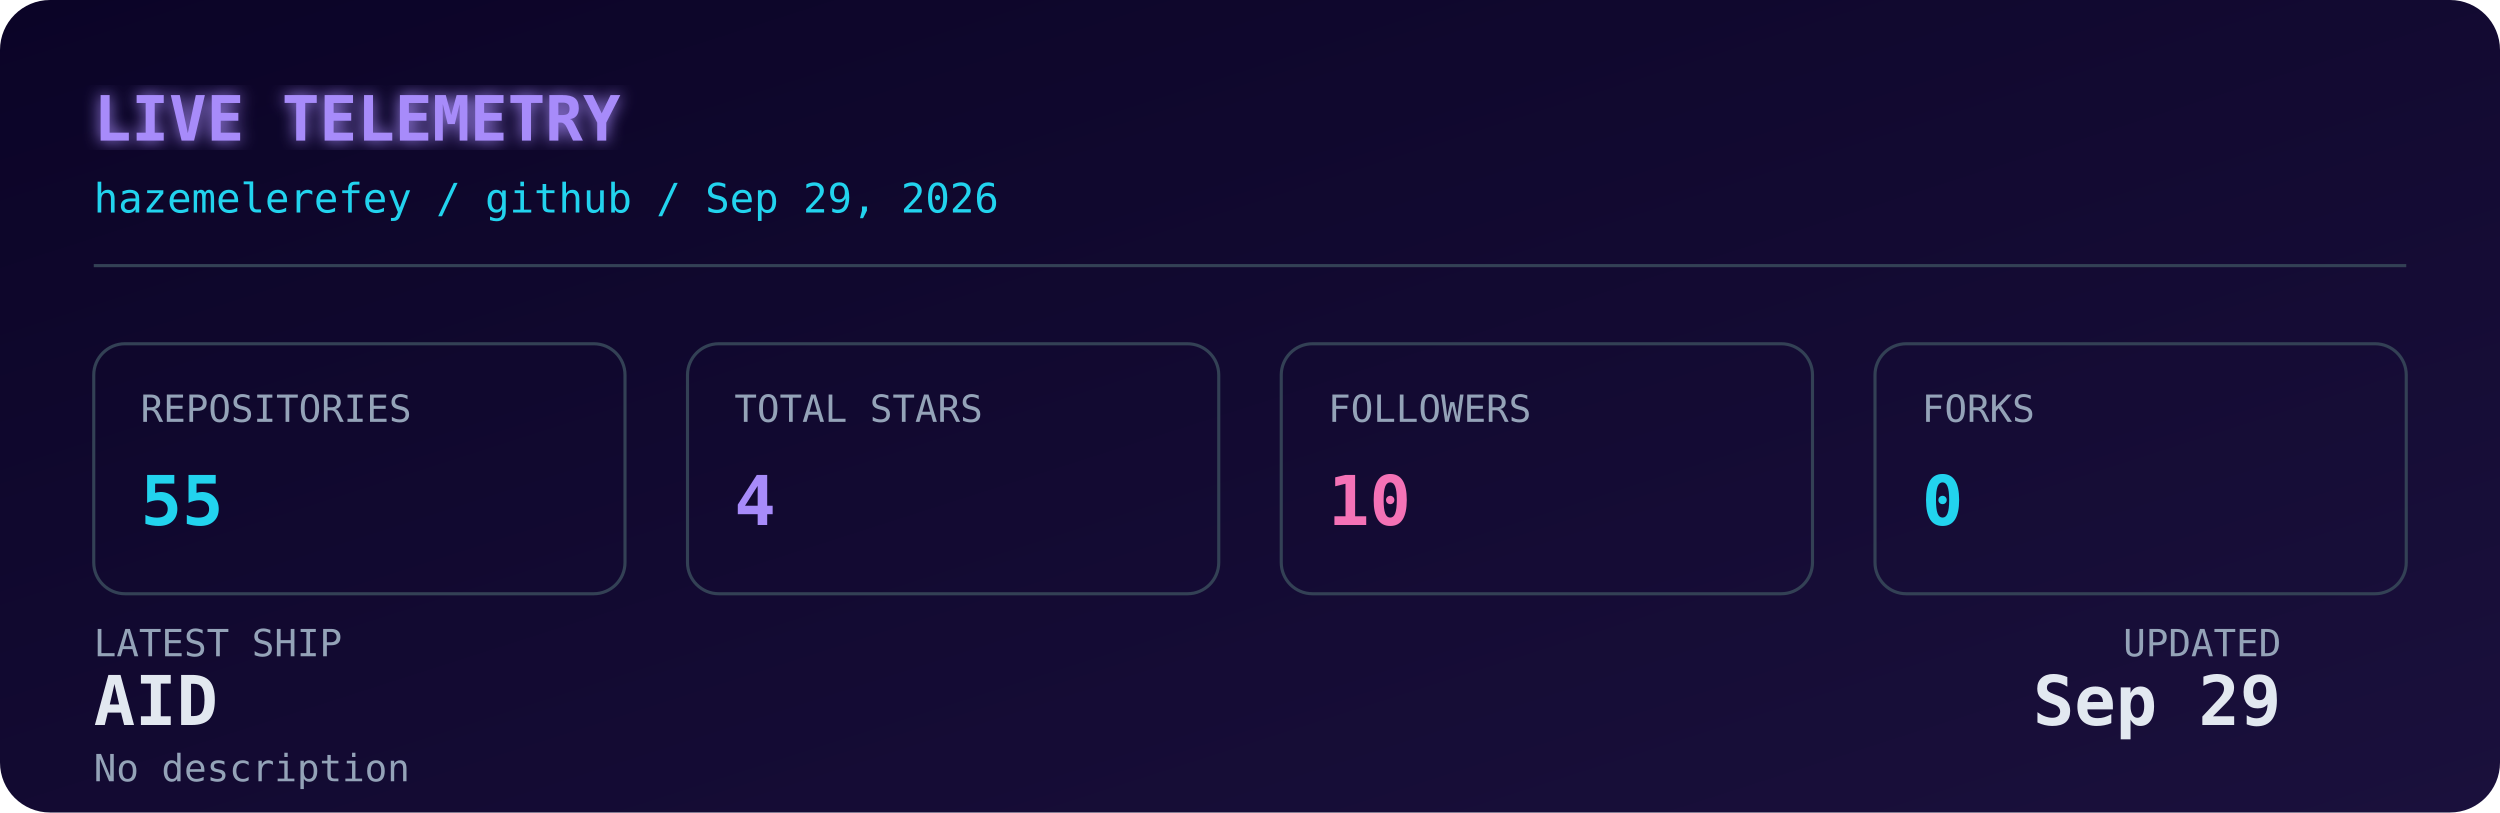
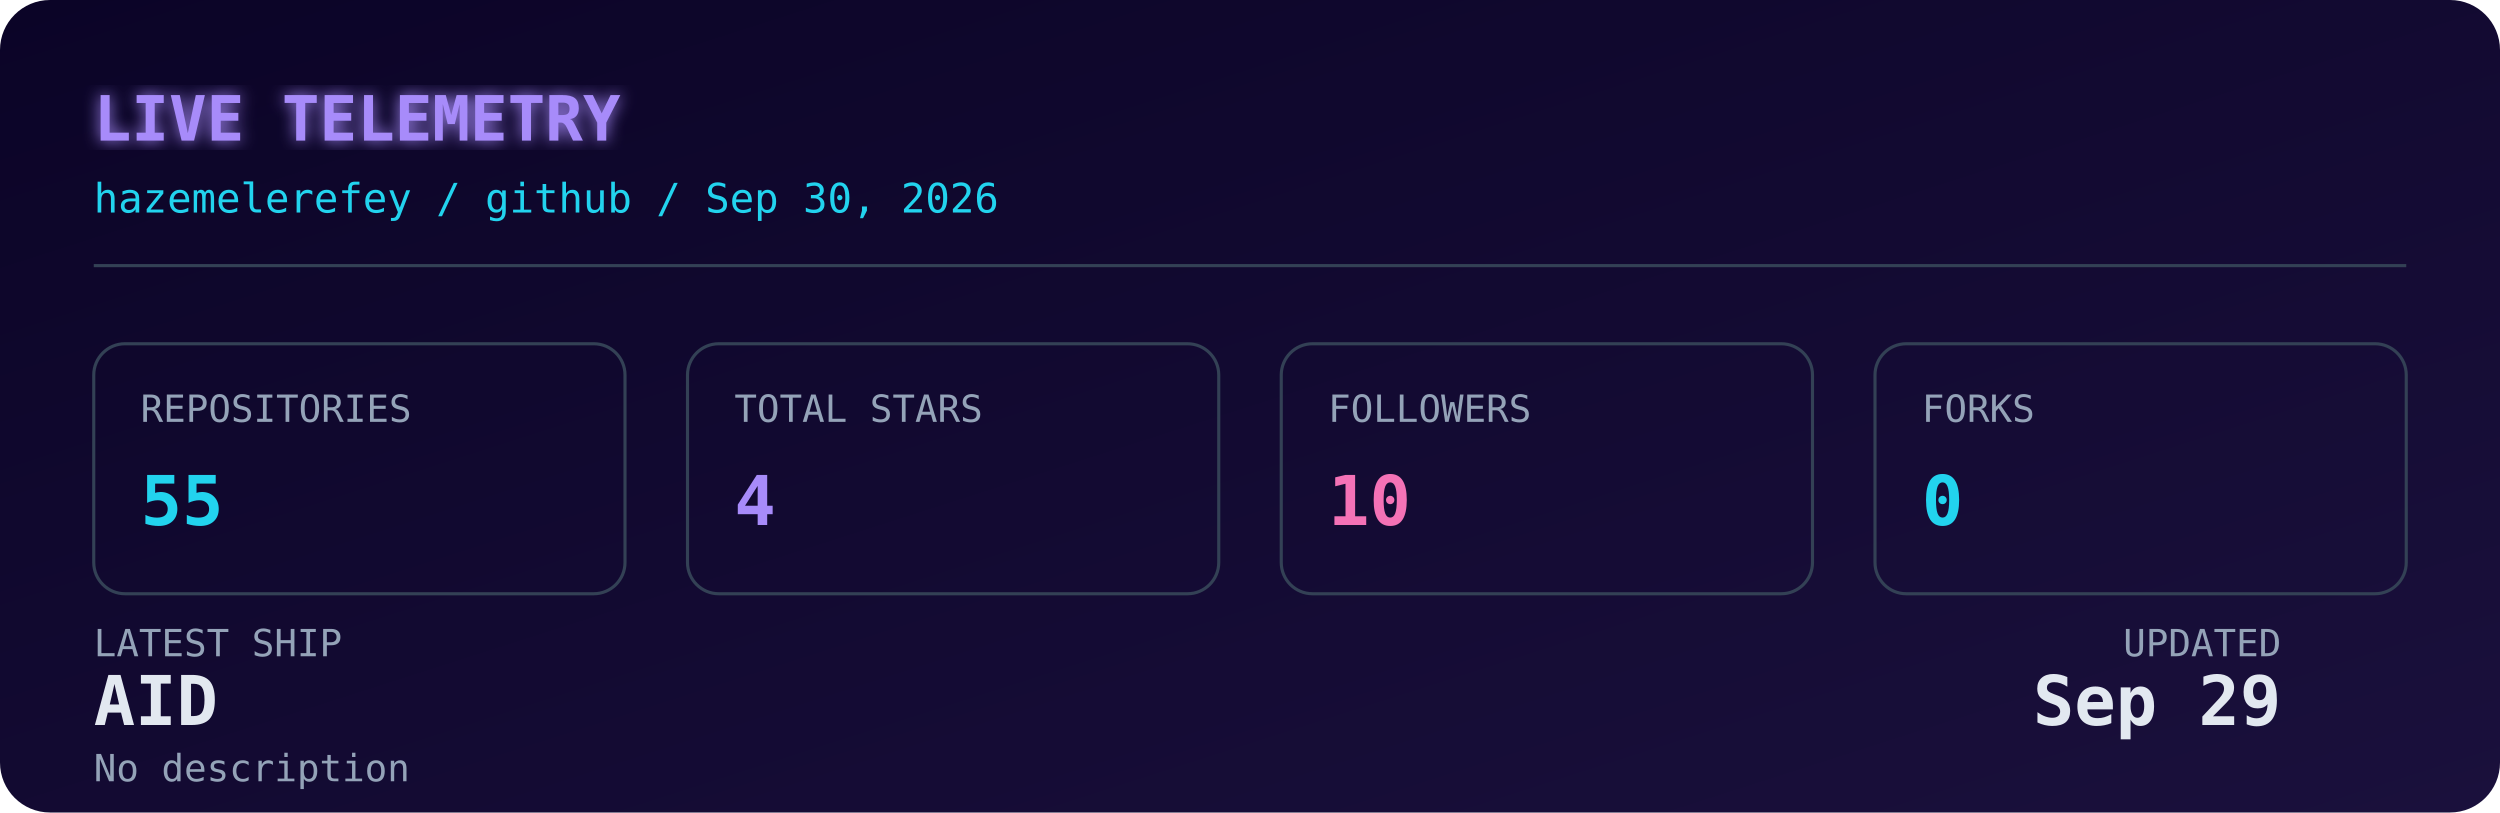
<svg xmlns="http://www.w3.org/2000/svg" width="800" height="260" viewBox="0 0 800 260" role="img" aria-label="Live GitHub dashboard for Hazem Elerefy">
  <defs>
    <linearGradient id="bg" x1="0" y1="0" x2="1" y2="1">
      <stop offset="0%" stop-color="#0b0427" />
      <stop offset="100%" stop-color="#1a103c" />
    </linearGradient>
    <filter id="glow" x="-20%" y="-20%" width="140%" height="140%">
      <feGaussianBlur stdDeviation="2.5" result="blur" />
      <feMerge>
        <feMergeNode in="blur" />
        <feMergeNode in="SourceGraphic" />
      </feMerge>
    </filter>
    <style>
      .mono { font-family: 'JetBrains Mono', 'SFMono-Regular', 'Fira Code', monospace; }
      .label { fill: #94a3b8; font-size: 12px; }
      .value { fill: #e2e8f0; font-size: 22px; font-weight: 700; }
      .accent { fill: #22d3ee; }
      .purple { fill: #a78bfa; }
      .pink { fill: #f472b6; }
      .title { fill: #a78bfa; font-size: 20px; font-weight: 700; }
      .subtitle { fill: #22d3ee; font-size: 13px; }
      .box { fill: none; stroke: #334155; stroke-width: 1; }
      @media (prefers-color-scheme: light) {
        .value { fill: #0f172a; }
        .label { fill: #475569; }
        .title { fill: #7c3aed; }
        .subtitle { fill: #0891b2; }
        .box { stroke: #cbd5e1; }
      }
    </style>
  </defs>
  <rect width="800" height="260" rx="16" fill="url(#bg)" />
  <text x="30" y="45" class="mono title" filter="url(#glow)">LIVE TELEMETRY</text>
-   <text x="30" y="68" class="mono subtitle">hazemelerefey / github / Sep 29, 2026</text>
+   <text x="30" y="68" class="mono subtitle">hazemelerefey / github / Sep 30, 2026</text>
  <line x1="30" y1="85" x2="770" y2="85" stroke="#334155" stroke-width="1" />
  <g transform="translate(30, 110)">
    <rect width="170" height="80" rx="10" class="box" />
    <text x="15" y="25" class="mono label">REPOSITORIES</text>
    <text x="15" y="58" class="mono value accent">55</text>
  </g>
  <g transform="translate(220, 110)">
    <rect width="170" height="80" rx="10" class="box" />
    <text x="15" y="25" class="mono label">TOTAL STARS</text>
    <text x="15" y="58" class="mono value purple">4</text>
  </g>
  <g transform="translate(410, 110)">
    <rect width="170" height="80" rx="10" class="box" />
    <text x="15" y="25" class="mono label">FOLLOWERS</text>
    <text x="15" y="58" class="mono value pink">10</text>
  </g>
  <g transform="translate(600, 110)">
    <rect width="170" height="80" rx="10" class="box" />
    <text x="15" y="25" class="mono label">FORKS</text>
    <text x="15" y="58" class="mono value accent">0</text>
  </g>
  <g transform="translate(30, 210)">
    <text x="0" y="0" class="mono label">LATEST SHIP</text>
    <text x="0" y="22" class="mono value" font-size="15" fill="#e2e8f0">AID</text>
    <text x="0" y="40" class="mono label" font-size="11">No description</text>
    <text x="700" y="0" class="mono label" text-anchor="end">UPDATED</text>
    <text x="700" y="22" class="mono value" font-size="15" text-anchor="end" fill="#e2e8f0">Sep 29</text>
  </g>
</svg>
